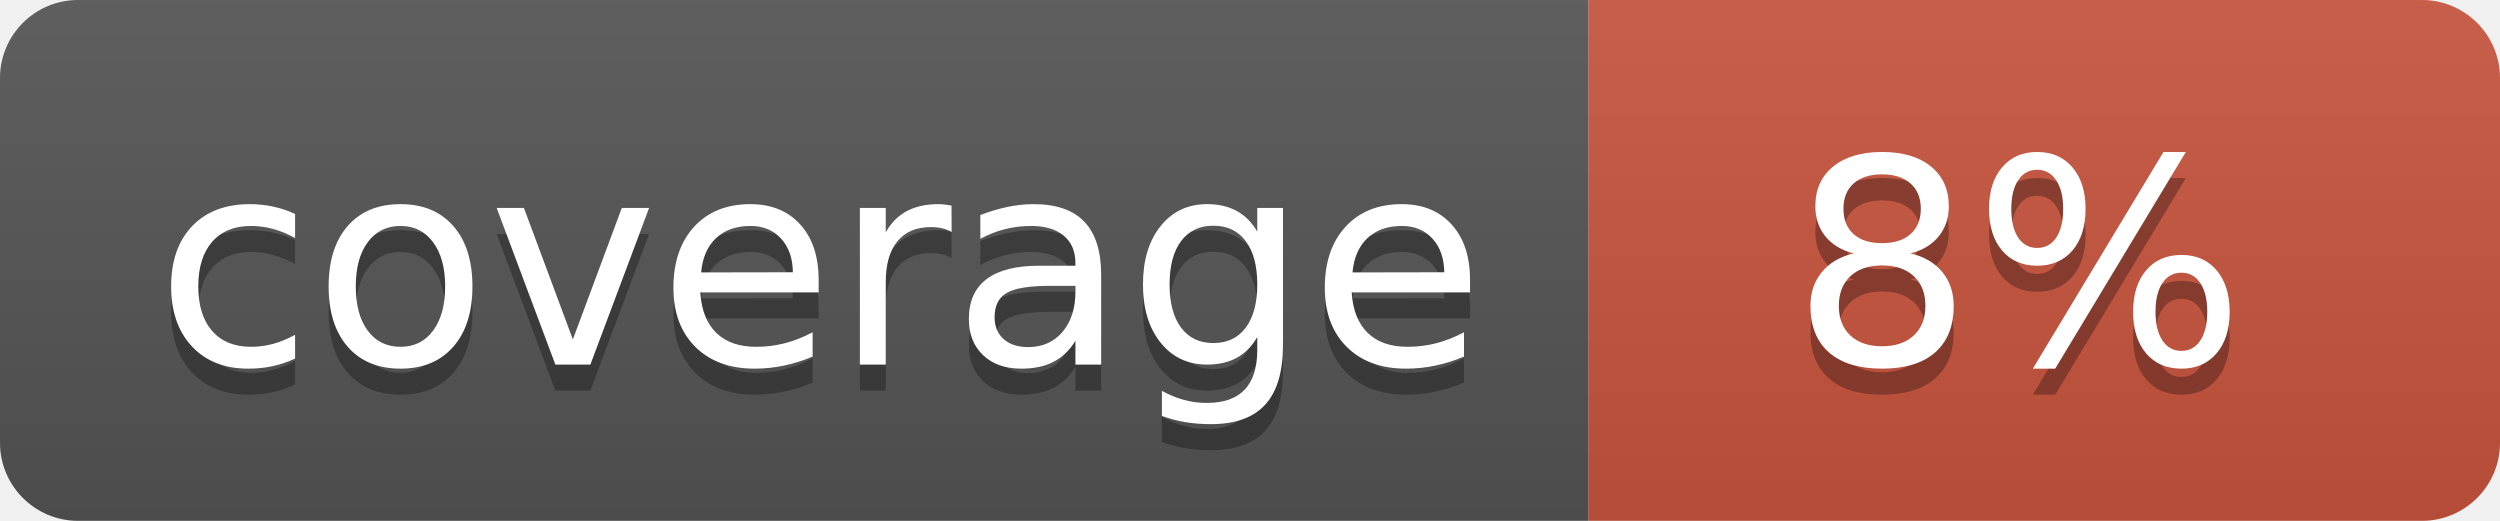
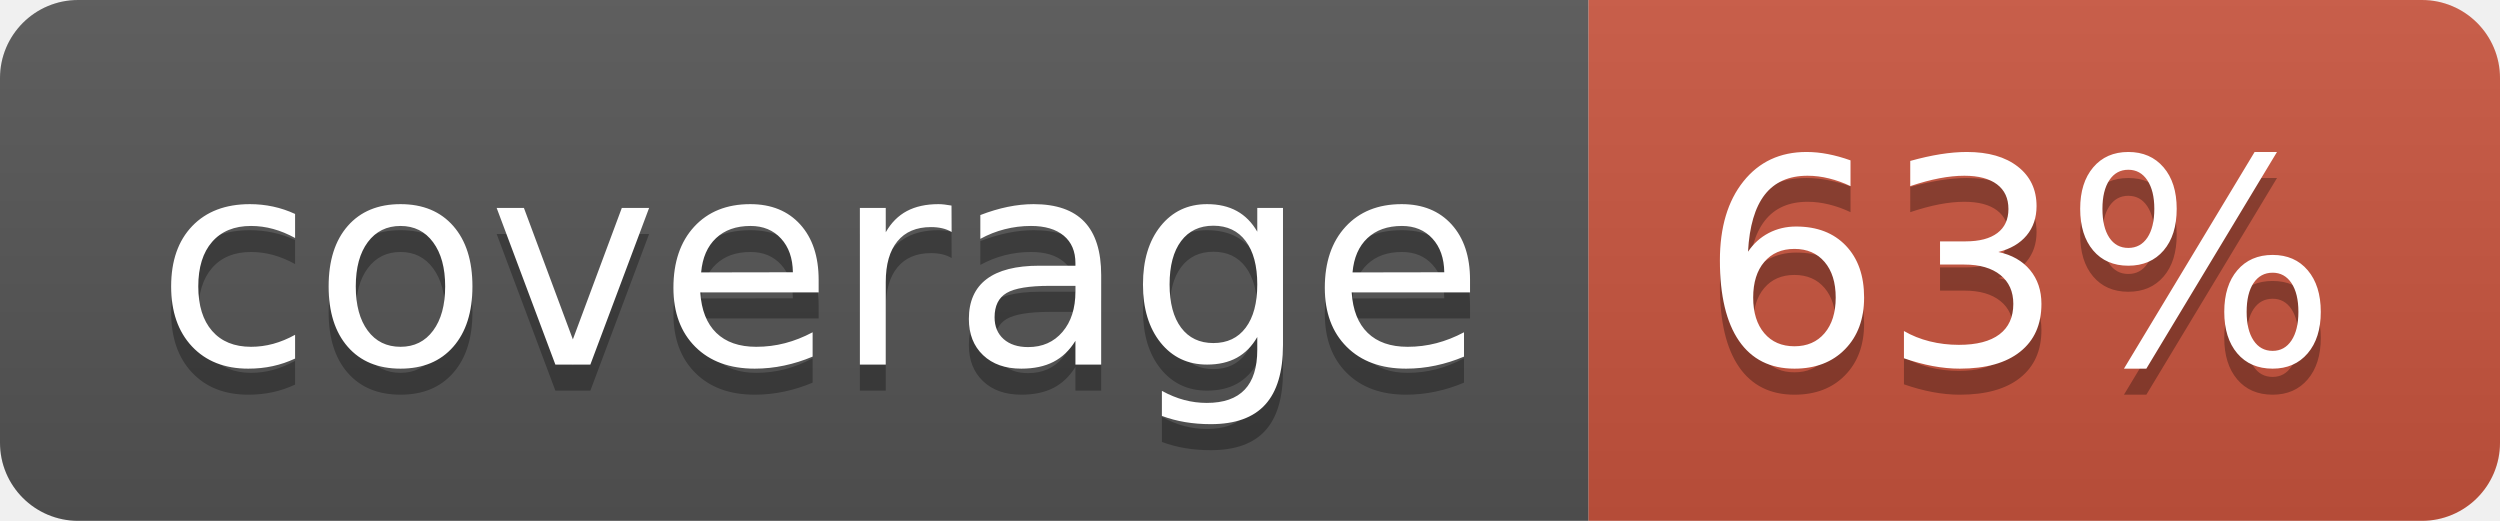
<svg xmlns="http://www.w3.org/2000/svg" width="96" height="20">
  <linearGradient id="b" x2="0" y2="100%">
    <stop offset="0" stop-color="#bbb" stop-opacity=".1" />
    <stop offset="1" stop-opacity=".1" />
  </linearGradient>
  <clipPath id="a">
    <rect width="96" height="20" rx="3" fill="#fff" />
  </clipPath>
  <g clip-path="url(#a)">
    <path fill="#555" d="M0 0h61v20H0z" />
    <path fill="#CA553E" d="M61 0h35v20H61z" />
    <path fill="url(#b)" d="M0 0h96v20H0z" />
  </g>
  <g fill="#fff" text-anchor="middle" font-family="DejaVu Sans,Verdana,Geneva,sans-serif" font-size="110">
    <text x="315" y="150" fill="#010101" fill-opacity=".3" transform="scale(.1)" textLength="510">coverage</text>
    <text x="315" y="140" transform="scale(.1)" textLength="510">coverage</text>
-     <text x="775" y="150" fill="#010101" fill-opacity=".3" transform="scale(.1)" textLength="250">8%</text>
-     <text x="775" y="140" transform="scale(.1)" textLength="250">8%</text>
+     <text x="775" y="150" fill="#010101" fill-opacity=".3" transform="scale(.1)" textLength="250">63%</text>
+     <text x="775" y="140" transform="scale(.1)" textLength="250">63%</text>
  </g>
</svg>
